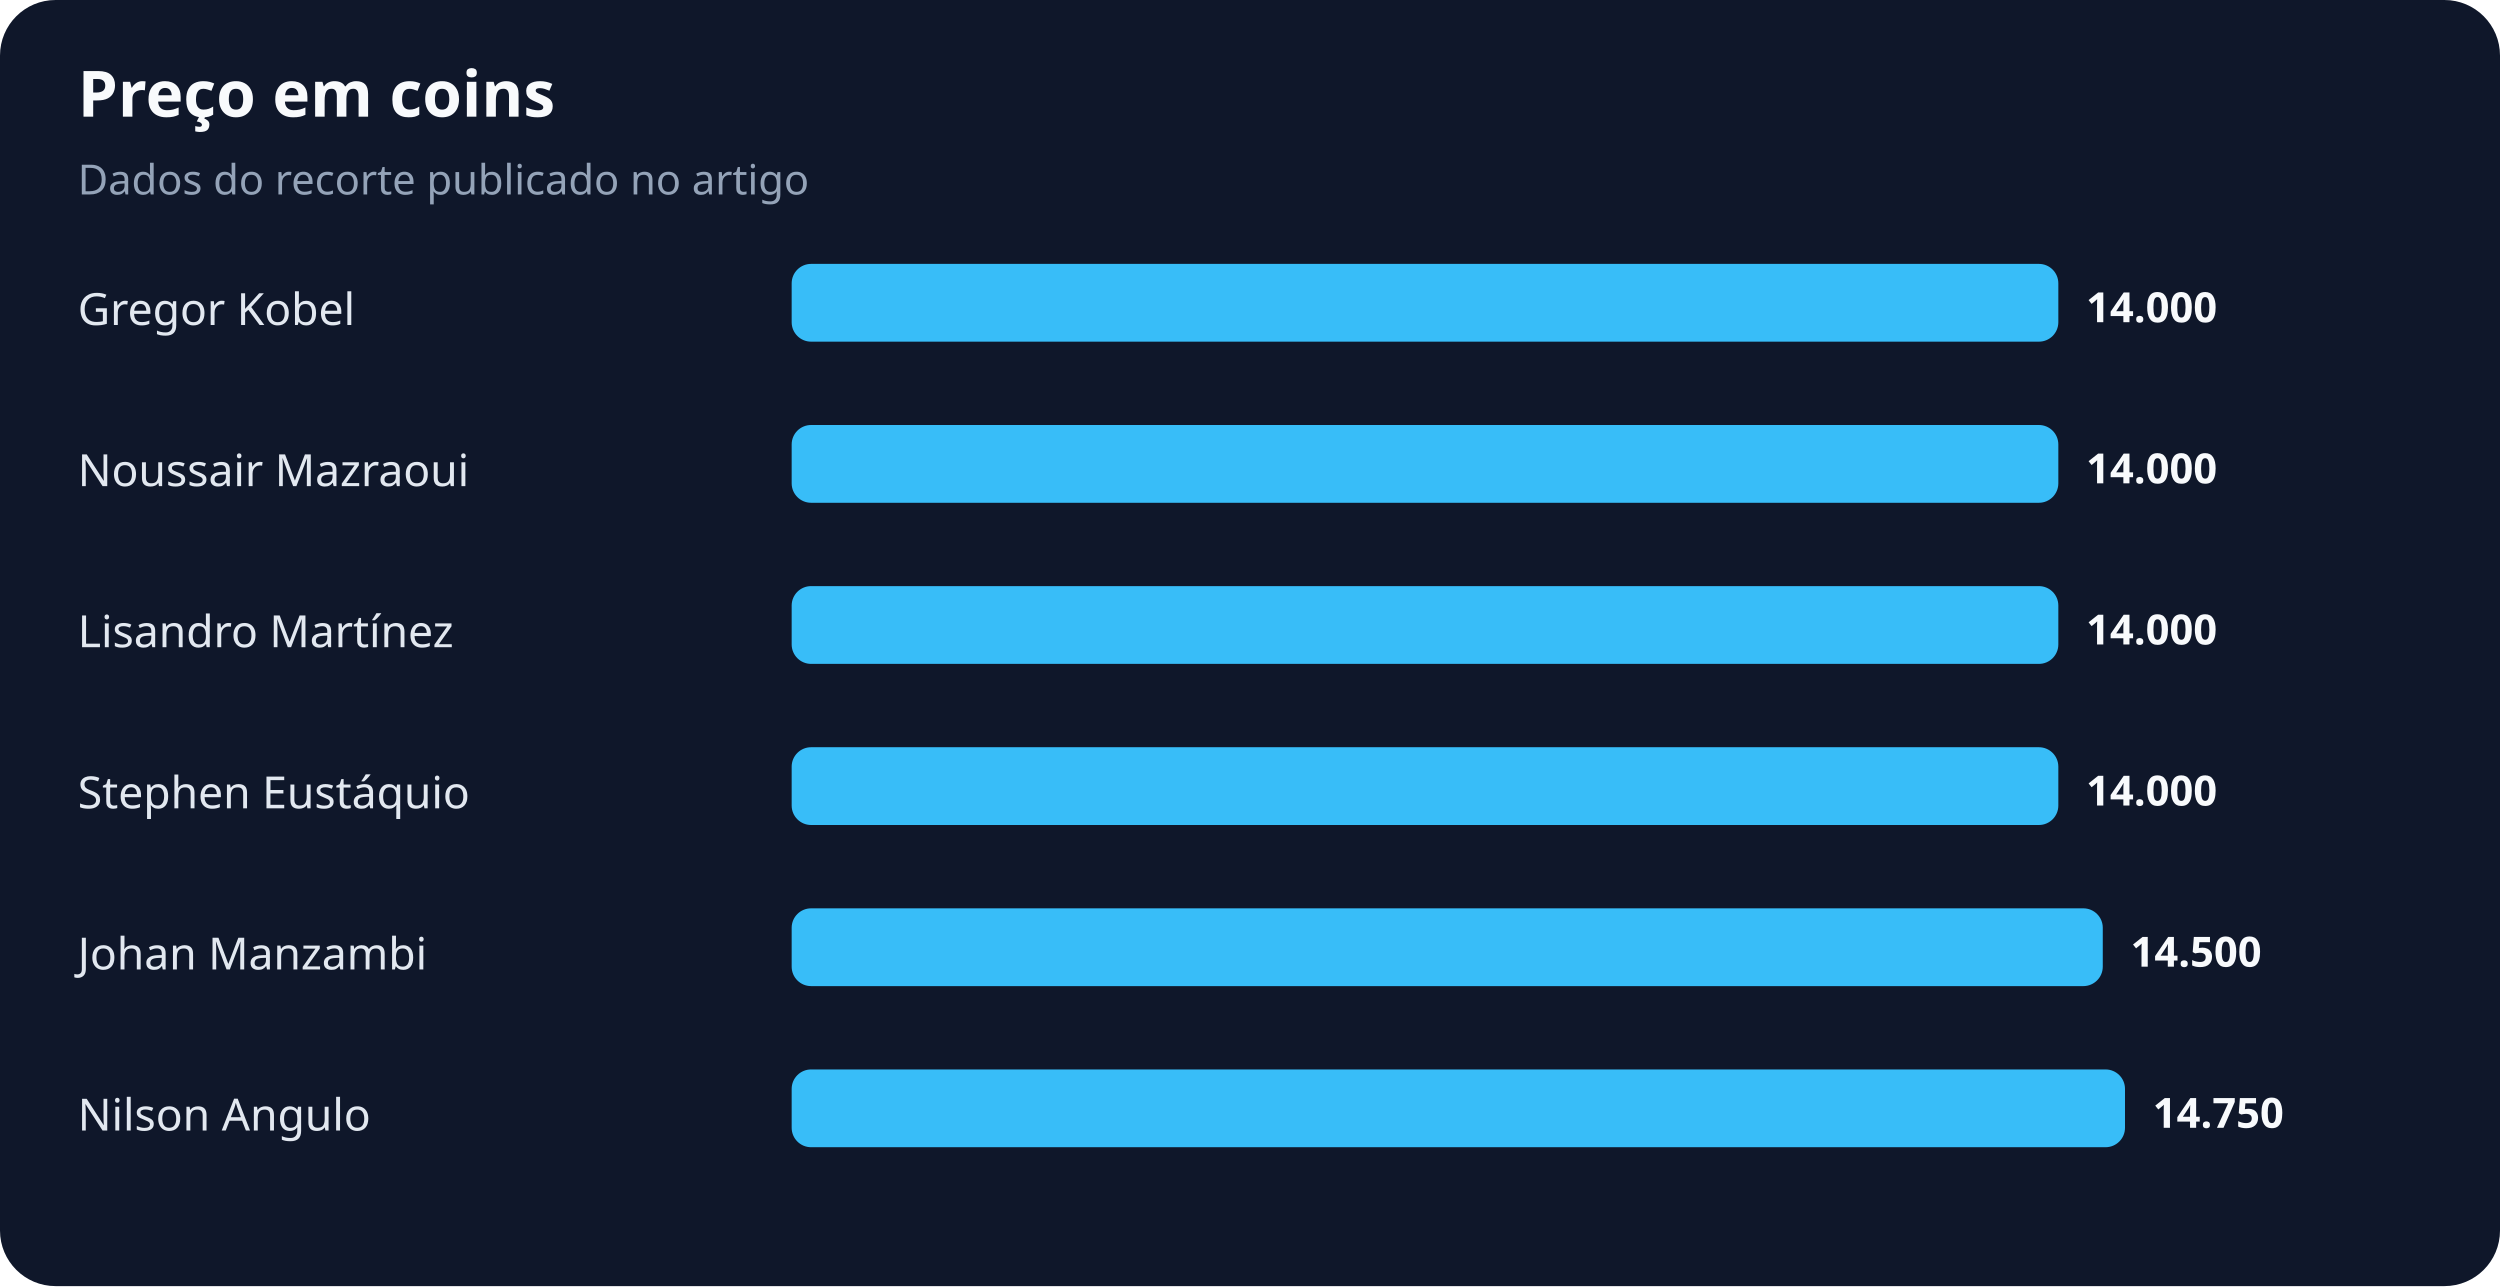
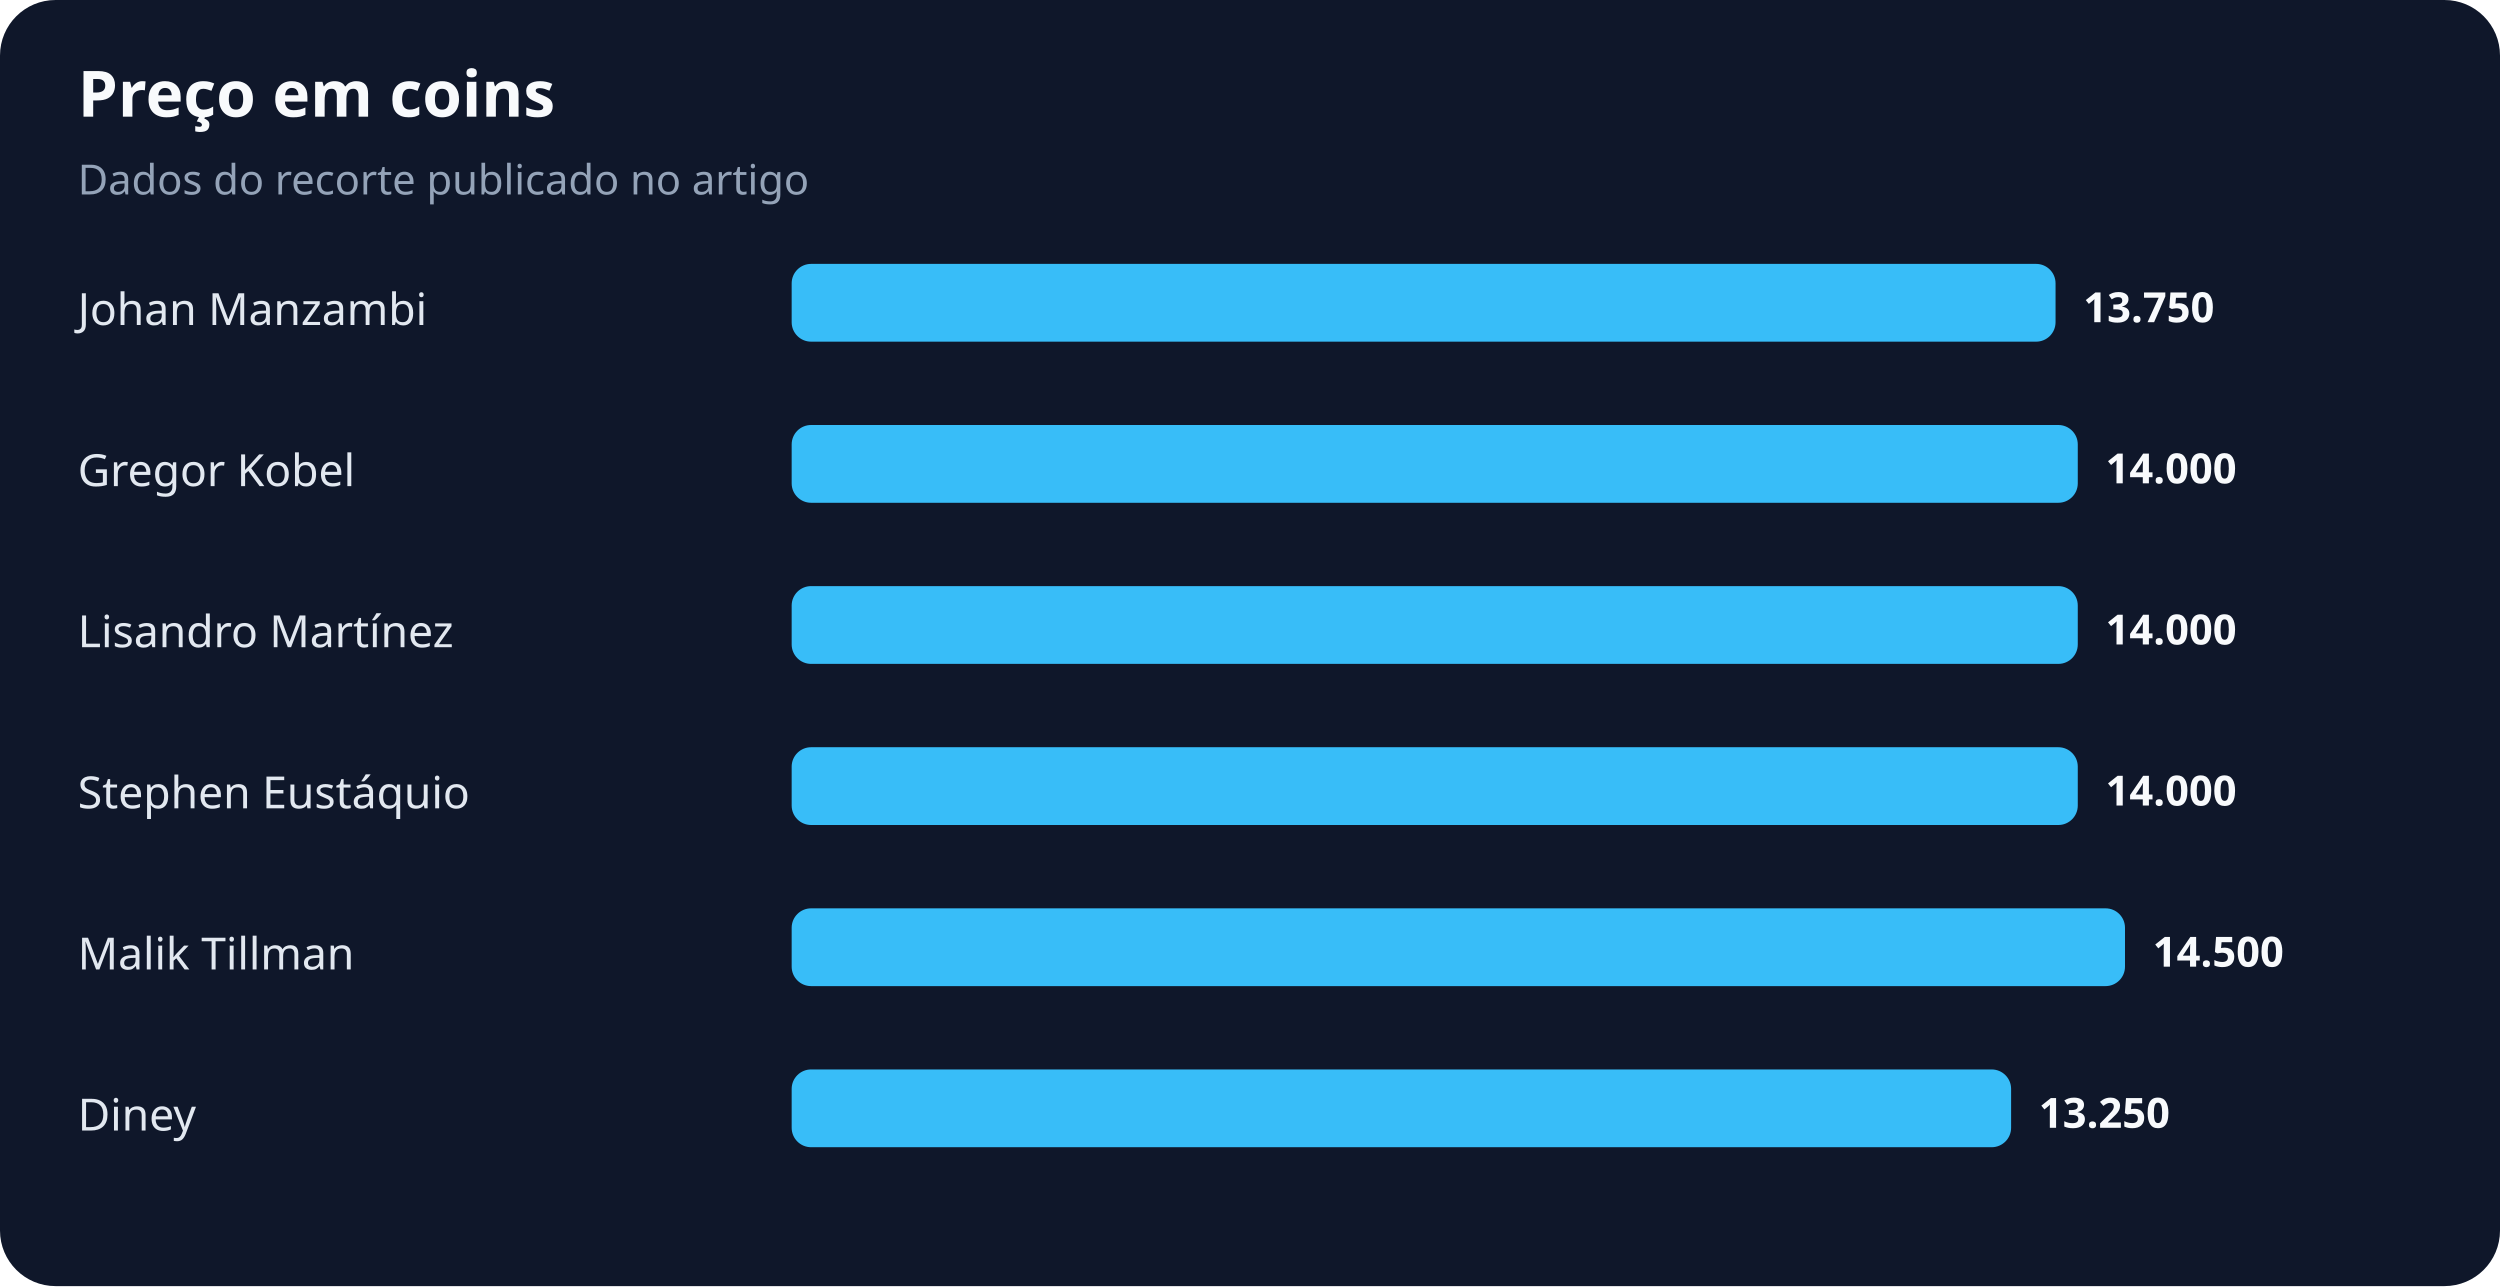
<svg xmlns="http://www.w3.org/2000/svg" width="900" height="463" viewBox="0 0 900 463" role="img" aria-labelledby="title desc">
  <rect width="100%" height="100%" rx="20" fill="#0f172a" />
  <text x="28" y="42" fill="#f8fafc" font-family="system-ui,sans-serif" font-size="23" font-weight="700">Preço em coins</text>
  <text x="28" y="70" fill="#94a3b8" font-family="system-ui,sans-serif" font-size="15">Dados do recorte publicado no artigo</text>
-   <text x="28" y="117" fill="#e2e8f0" font-family="system-ui,sans-serif" font-size="16">Gregor Kobel</text>
-   <rect x="285" y="95" width="456" height="28" rx="7" fill="#38bdf8" />
-   <text x="751" y="116" fill="#f8fafc" font-family="system-ui,sans-serif" font-size="15" font-weight="700">14.000</text>
-   <text x="28" y="175" fill="#e2e8f0" font-family="system-ui,sans-serif" font-size="16">Noussair Mazraoui</text>
-   <rect x="285" y="153" width="456" height="28" rx="7" fill="#38bdf8" />
-   <text x="751" y="174" fill="#f8fafc" font-family="system-ui,sans-serif" font-size="15" font-weight="700">14.000</text>
+   <text x="28" y="117" fill="#e2e8f0" font-family="system-ui,sans-serif" font-size="16">Johan Manzambi</text>
+   <rect x="285" y="95" width="455" height="28" rx="7" fill="#38bdf8" />
+   <text x="750" y="116" fill="#f8fafc" font-family="system-ui,sans-serif" font-size="15" font-weight="700">13.750</text>
+   <text x="28" y="175" fill="#e2e8f0" font-family="system-ui,sans-serif" font-size="16">Gregor Kobel</text>
+   <rect x="285" y="153" width="463" height="28" rx="7" fill="#38bdf8" />
+   <text x="758" y="174" fill="#f8fafc" font-family="system-ui,sans-serif" font-size="15" font-weight="700">14.000</text>
  <text x="28" y="233" fill="#e2e8f0" font-family="system-ui,sans-serif" font-size="16">Lisandro Martínez</text>
-   <rect x="285" y="211" width="456" height="28" rx="7" fill="#38bdf8" />
-   <text x="751" y="232" fill="#f8fafc" font-family="system-ui,sans-serif" font-size="15" font-weight="700">14.000</text>
+   <rect x="285" y="211" width="463" height="28" rx="7" fill="#38bdf8" />
+   <text x="758" y="232" fill="#f8fafc" font-family="system-ui,sans-serif" font-size="15" font-weight="700">14.000</text>
  <text x="28" y="291" fill="#e2e8f0" font-family="system-ui,sans-serif" font-size="16">Stephen Eustáquio</text>
-   <rect x="285" y="269" width="456" height="28" rx="7" fill="#38bdf8" />
-   <text x="751" y="290" fill="#f8fafc" font-family="system-ui,sans-serif" font-size="15" font-weight="700">14.000</text>
-   <text x="28" y="349" fill="#e2e8f0" font-family="system-ui,sans-serif" font-size="16">Johan Manzambi</text>
-   <rect x="285" y="327" width="472" height="28" rx="7" fill="#38bdf8" />
-   <text x="767" y="348" fill="#f8fafc" font-family="system-ui,sans-serif" font-size="15" font-weight="700">14.500</text>
-   <text x="28" y="407" fill="#e2e8f0" font-family="system-ui,sans-serif" font-size="16">Nilson Angulo</text>
-   <rect x="285" y="385" width="480" height="28" rx="7" fill="#38bdf8" />
-   <text x="775" y="406" fill="#f8fafc" font-family="system-ui,sans-serif" font-size="15" font-weight="700">14.750</text>
+   <rect x="285" y="269" width="463" height="28" rx="7" fill="#38bdf8" />
+   <text x="758" y="290" fill="#f8fafc" font-family="system-ui,sans-serif" font-size="15" font-weight="700">14.000</text>
+   <text x="28" y="349" fill="#e2e8f0" font-family="system-ui,sans-serif" font-size="16">Malik Tillman</text>
+   <rect x="285" y="327" width="480" height="28" rx="7" fill="#38bdf8" />
+   <text x="775" y="348" fill="#f8fafc" font-family="system-ui,sans-serif" font-size="15" font-weight="700">14.500</text>
+   <text x="28" y="407" fill="#e2e8f0" font-family="system-ui,sans-serif" font-size="16">Diney</text>
+   <rect x="285" y="385" width="439" height="28" rx="7" fill="#38bdf8" />
+   <text x="734" y="406" fill="#f8fafc" font-family="system-ui,sans-serif" font-size="15" font-weight="700">13.250</text>
</svg>
